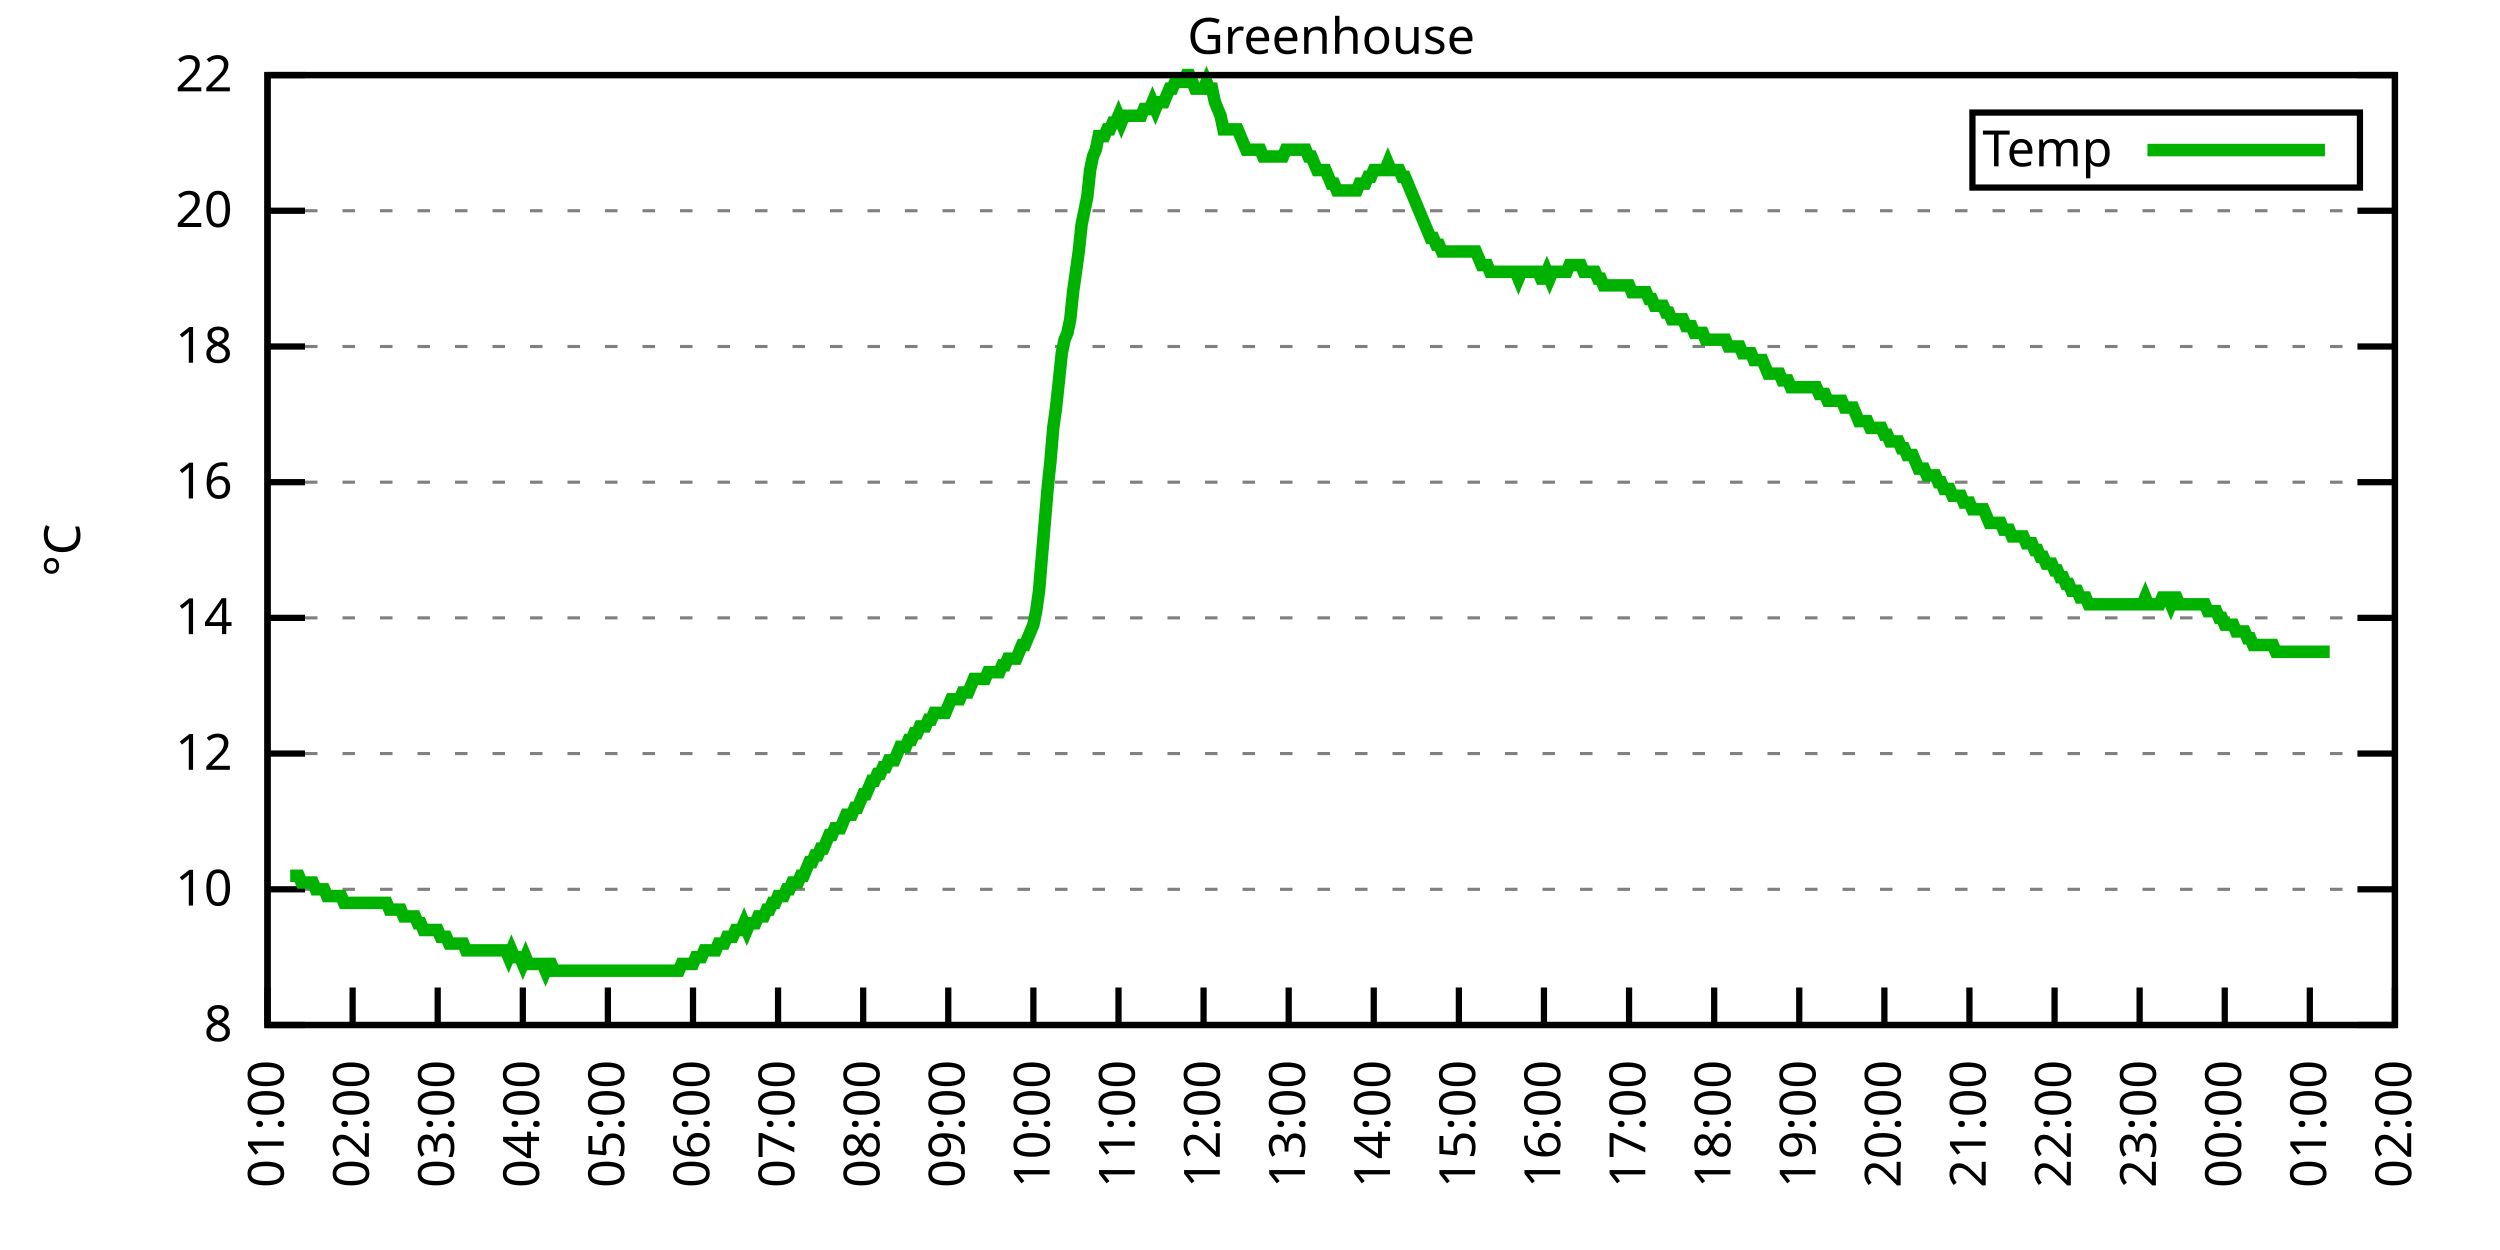
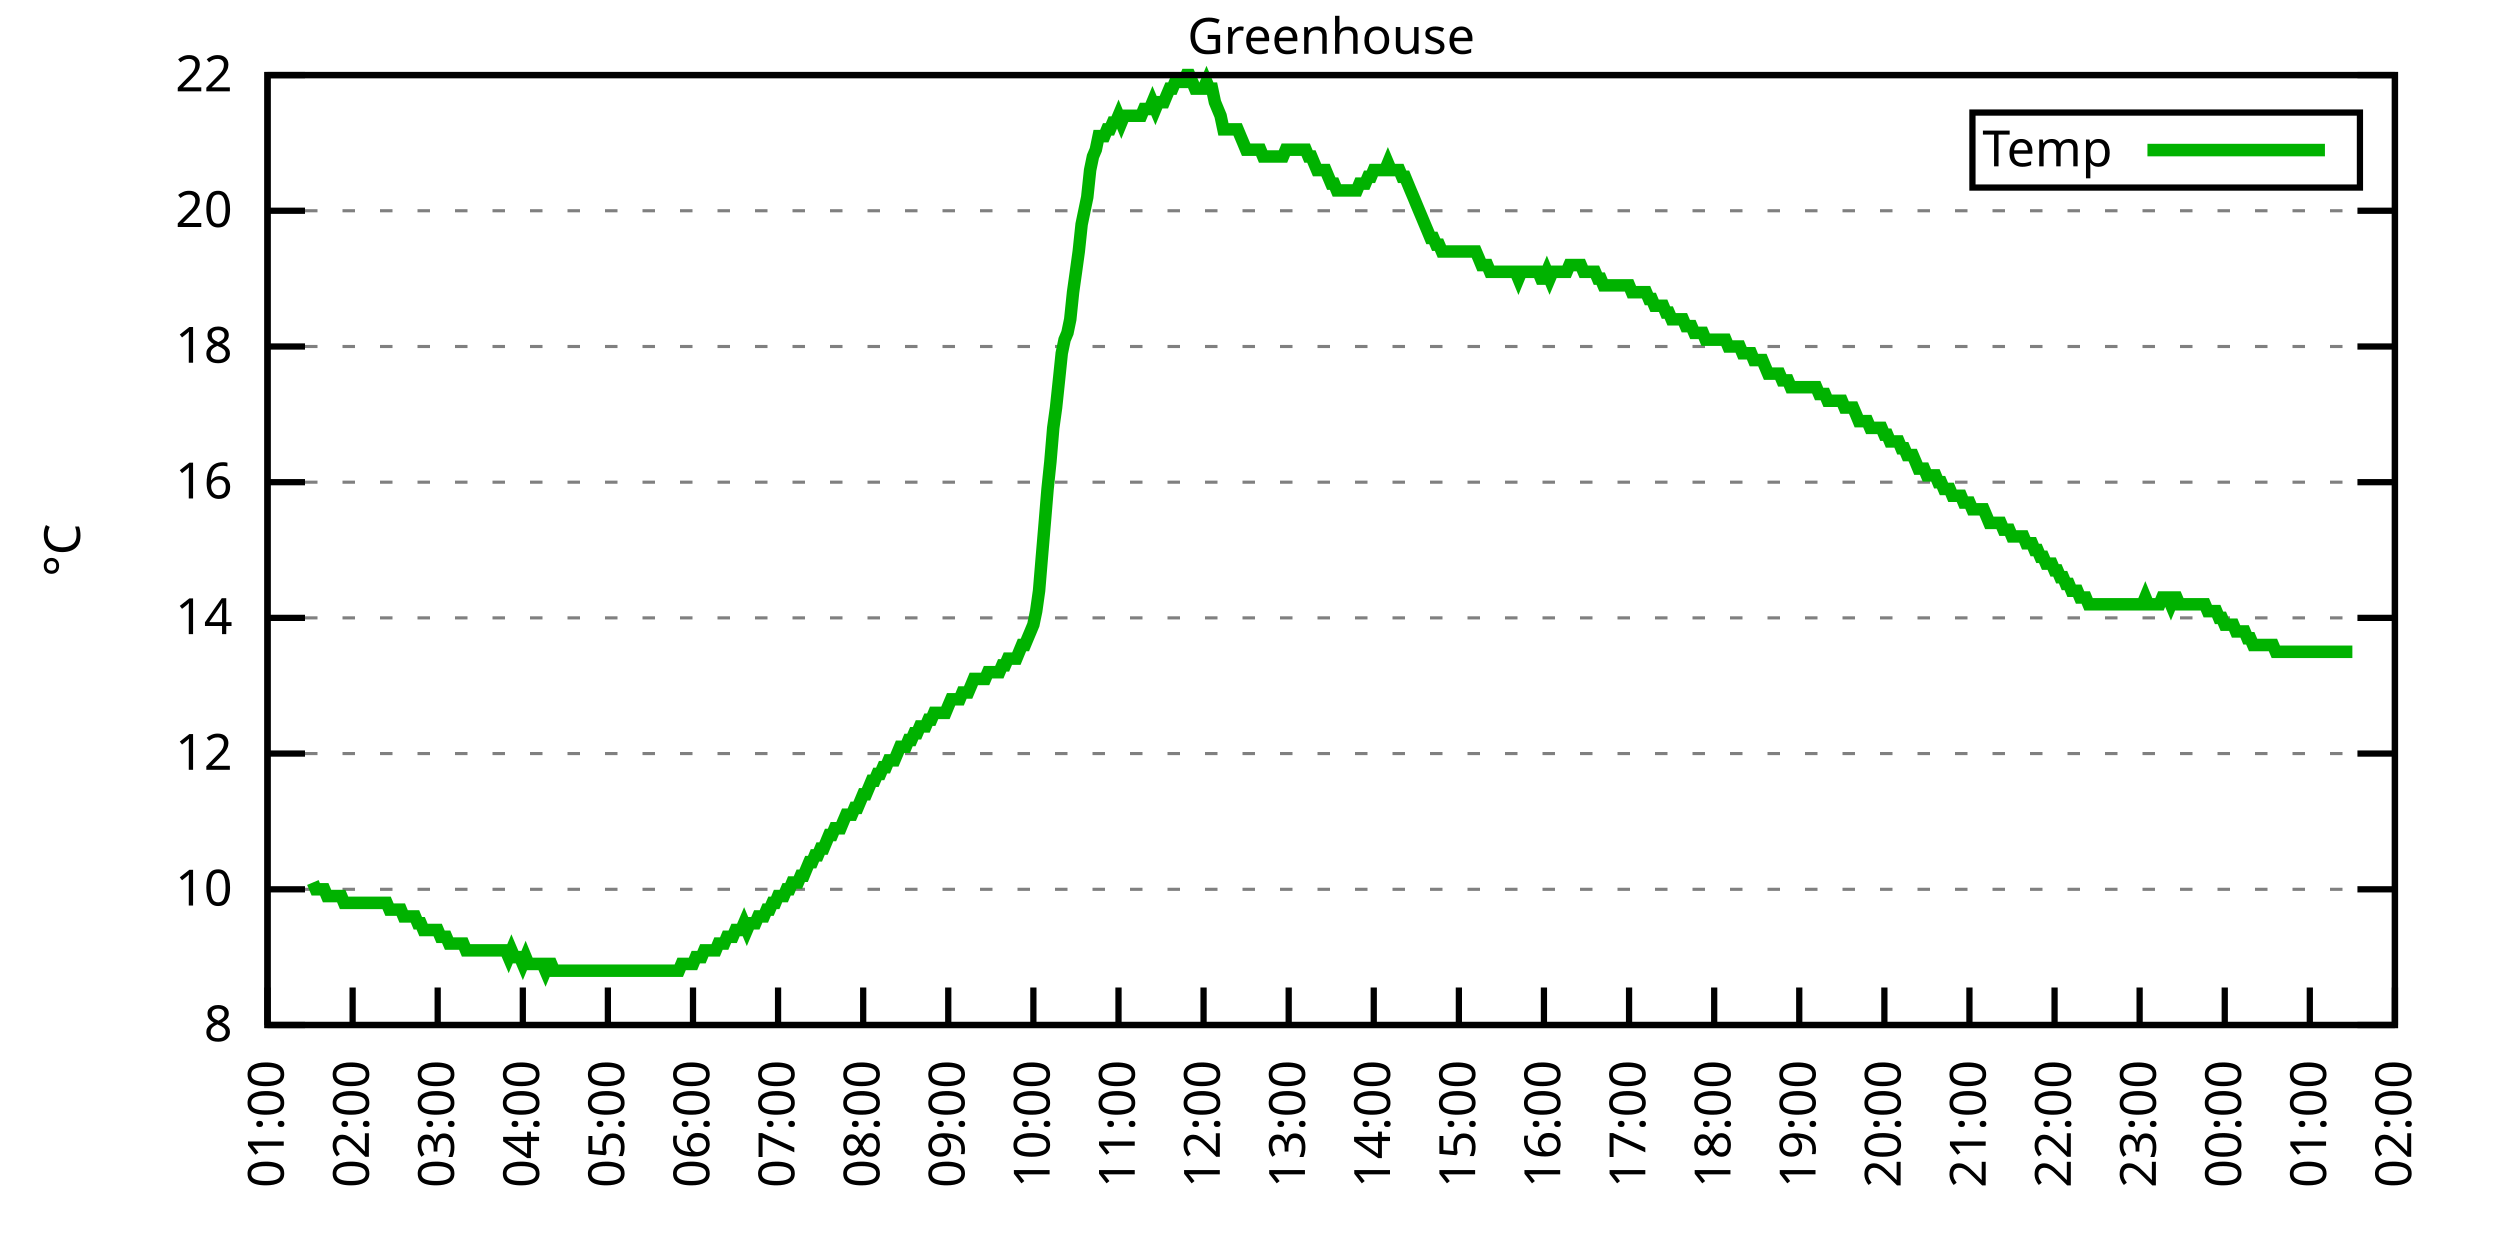
<svg xmlns="http://www.w3.org/2000/svg" xmlns:xlink="http://www.w3.org/1999/xlink" width="400" height="200" viewBox="0 0 400 200">
  <g id="gnuplot_canvas">
    <rect x="0" y="0" width="400" height="200" fill="none" />
    <defs>
      <circle id="gpDot" r="0.5" stroke-width="0.5" stroke="currentColor" />
      <path id="gpPt0" stroke-width="0.333" stroke="currentColor" d="M-1,0 h2 M0,-1 v2" />
      <path id="gpPt1" stroke-width="0.333" stroke="currentColor" d="M-1,-1 L1,1 M1,-1 L-1,1" />
      <path id="gpPt2" stroke-width="0.333" stroke="currentColor" d="M-1,0 L1,0 M0,-1 L0,1 M-1,-1 L1,1 M-1,1 L1,-1" />
      <rect id="gpPt3" stroke-width="0.333" stroke="currentColor" x="-1" y="-1" width="2" height="2" />
      <rect id="gpPt4" stroke-width="0.333" stroke="currentColor" fill="currentColor" x="-1" y="-1" width="2" height="2" />
      <circle id="gpPt5" stroke-width="0.333" stroke="currentColor" cx="0" cy="0" r="1" />
      <use xlink:href="#gpPt5" id="gpPt6" fill="currentColor" stroke="none" />
      <path id="gpPt7" stroke-width="0.333" stroke="currentColor" d="M0,-1.33 L-1.33,0.67 L1.33,0.67 z" />
      <use xlink:href="#gpPt7" id="gpPt8" fill="currentColor" stroke="none" />
      <use xlink:href="#gpPt7" id="gpPt9" stroke="currentColor" transform="rotate(180)" />
      <use xlink:href="#gpPt9" id="gpPt10" fill="currentColor" stroke="none" />
      <use xlink:href="#gpPt3" id="gpPt11" stroke="currentColor" transform="rotate(45)" />
      <use xlink:href="#gpPt11" id="gpPt12" fill="currentColor" stroke="none" />
      <path id="gpPt13" stroke-width="0.333" stroke="currentColor" d="M0,1.330 L1.265,0.411 L0.782,-1.067 L-0.782,-1.076 L-1.265,0.411 z" />
      <use xlink:href="#gpPt13" id="gpPt14" fill="currentColor" stroke="none" />
      <filter id="textbox" filterUnits="objectBoundingBox" x="0" y="0" height="1" width="1">
        <feFlood flood-color="white" flood-opacity="1" result="bgnd" />
        <feComposite in="SourceGraphic" in2="bgnd" operator="atop" />
      </filter>
      <filter id="greybox" filterUnits="objectBoundingBox" x="0" y="0" height="1" width="1">
        <feFlood flood-color="lightgrey" flood-opacity="1" result="grey" />
        <feComposite in="SourceGraphic" in2="grey" operator="atop" />
      </filter>
    </defs>
    <g fill="none" color="white" stroke="currentColor" stroke-width="1.00" stroke-linecap="butt" stroke-linejoin="miter">
</g>
    <g fill="none" color="black" stroke="currentColor" stroke-width="1.00" stroke-linecap="butt" stroke-linejoin="miter">
      <g stroke="none" shape-rendering="crispEdges">
        <polygon fill="rgb(255, 255, 255)" points="42.80,164.00 383.18,164.00 383.18,12.02 42.80,12.02 " />
      </g>
    </g>
    <g fill="none" color="black" stroke="currentColor" stroke-width="1.00" stroke-linecap="butt" stroke-linejoin="miter">
</g>
    <g fill="none" color="black" stroke="black" stroke-width="0.50" stroke-linecap="butt" stroke-linejoin="miter">
</g>
    <g fill="none" color="gray" stroke="currentColor" stroke-width="0.50" stroke-linecap="butt" stroke-linejoin="miter">
      <path stroke="gray" stroke-dasharray="2,4" class="gridline" d="M42.80,164.00 L383.19,164.00  " />
    </g>
    <g fill="none" color="gray" stroke="gray" stroke-width="1.00" stroke-linecap="butt" stroke-linejoin="miter">
</g>
    <g fill="none" color="black" stroke="currentColor" stroke-width="1.00" stroke-linecap="butt" stroke-linejoin="miter">
      <path stroke="black" d="M42.80,164.00 L48.80,164.00 M383.19,164.00 L377.19,164.00  " />
      <g transform="translate(37.20,166.60)" stroke="none" fill="black" font-family="Sans" font-size="8.00" text-anchor="end">
        <text>
          <tspan font-family="Sans"> 8</tspan>
        </text>
      </g>
    </g>
    <g fill="none" color="black" stroke="currentColor" stroke-width="1.00" stroke-linecap="butt" stroke-linejoin="miter">
</g>
    <g fill="none" color="black" stroke="black" stroke-width="0.50" stroke-linecap="butt" stroke-linejoin="miter">
</g>
    <g fill="none" color="gray" stroke="currentColor" stroke-width="0.50" stroke-linecap="butt" stroke-linejoin="miter">
      <path stroke="gray" stroke-dasharray="2,4" class="gridline" d="M42.80,142.29 L383.19,142.29  " />
    </g>
    <g fill="none" color="gray" stroke="gray" stroke-width="1.00" stroke-linecap="butt" stroke-linejoin="miter">
</g>
    <g fill="none" color="black" stroke="currentColor" stroke-width="1.00" stroke-linecap="butt" stroke-linejoin="miter">
      <path stroke="black" d="M42.80,142.29 L48.80,142.29 M383.19,142.29 L377.19,142.29  " />
      <g transform="translate(37.20,144.89)" stroke="none" fill="black" font-family="Sans" font-size="8.00" text-anchor="end">
        <text>
          <tspan font-family="Sans"> 10</tspan>
        </text>
      </g>
    </g>
    <g fill="none" color="black" stroke="currentColor" stroke-width="1.00" stroke-linecap="butt" stroke-linejoin="miter">
</g>
    <g fill="none" color="black" stroke="black" stroke-width="0.50" stroke-linecap="butt" stroke-linejoin="miter">
</g>
    <g fill="none" color="gray" stroke="currentColor" stroke-width="0.50" stroke-linecap="butt" stroke-linejoin="miter">
      <path stroke="gray" stroke-dasharray="2,4" class="gridline" d="M42.80,120.57 L383.19,120.57  " />
    </g>
    <g fill="none" color="gray" stroke="gray" stroke-width="1.00" stroke-linecap="butt" stroke-linejoin="miter">
</g>
    <g fill="none" color="black" stroke="currentColor" stroke-width="1.00" stroke-linecap="butt" stroke-linejoin="miter">
      <path stroke="black" d="M42.80,120.57 L48.80,120.57 M383.19,120.57 L377.19,120.57  " />
      <g transform="translate(37.20,123.17)" stroke="none" fill="black" font-family="Sans" font-size="8.00" text-anchor="end">
        <text>
          <tspan font-family="Sans"> 12</tspan>
        </text>
      </g>
    </g>
    <g fill="none" color="black" stroke="currentColor" stroke-width="1.00" stroke-linecap="butt" stroke-linejoin="miter">
</g>
    <g fill="none" color="black" stroke="black" stroke-width="0.50" stroke-linecap="butt" stroke-linejoin="miter">
</g>
    <g fill="none" color="gray" stroke="currentColor" stroke-width="0.50" stroke-linecap="butt" stroke-linejoin="miter">
      <path stroke="gray" stroke-dasharray="2,4" class="gridline" d="M42.80,98.86 L383.19,98.86  " />
    </g>
    <g fill="none" color="gray" stroke="gray" stroke-width="1.00" stroke-linecap="butt" stroke-linejoin="miter">
</g>
    <g fill="none" color="black" stroke="currentColor" stroke-width="1.00" stroke-linecap="butt" stroke-linejoin="miter">
      <path stroke="black" d="M42.80,98.86 L48.80,98.86 M383.19,98.86 L377.19,98.86  " />
      <g transform="translate(37.20,101.46)" stroke="none" fill="black" font-family="Sans" font-size="8.00" text-anchor="end">
        <text>
          <tspan font-family="Sans"> 14</tspan>
        </text>
      </g>
    </g>
    <g fill="none" color="black" stroke="currentColor" stroke-width="1.00" stroke-linecap="butt" stroke-linejoin="miter">
</g>
    <g fill="none" color="black" stroke="black" stroke-width="0.50" stroke-linecap="butt" stroke-linejoin="miter">
</g>
    <g fill="none" color="gray" stroke="currentColor" stroke-width="0.50" stroke-linecap="butt" stroke-linejoin="miter">
      <path stroke="gray" stroke-dasharray="2,4" class="gridline" d="M42.80,77.15 L383.19,77.15  " />
    </g>
    <g fill="none" color="gray" stroke="gray" stroke-width="1.00" stroke-linecap="butt" stroke-linejoin="miter">
</g>
    <g fill="none" color="black" stroke="currentColor" stroke-width="1.00" stroke-linecap="butt" stroke-linejoin="miter">
      <path stroke="black" d="M42.80,77.15 L48.80,77.15 M383.19,77.15 L377.19,77.15  " />
      <g transform="translate(37.20,79.75)" stroke="none" fill="black" font-family="Sans" font-size="8.00" text-anchor="end">
        <text>
          <tspan font-family="Sans"> 16</tspan>
        </text>
      </g>
    </g>
    <g fill="none" color="black" stroke="currentColor" stroke-width="1.00" stroke-linecap="butt" stroke-linejoin="miter">
</g>
    <g fill="none" color="black" stroke="black" stroke-width="0.50" stroke-linecap="butt" stroke-linejoin="miter">
</g>
    <g fill="none" color="gray" stroke="currentColor" stroke-width="0.50" stroke-linecap="butt" stroke-linejoin="miter">
      <path stroke="gray" stroke-dasharray="2,4" class="gridline" d="M42.80,55.44 L383.19,55.44  " />
    </g>
    <g fill="none" color="gray" stroke="gray" stroke-width="1.00" stroke-linecap="butt" stroke-linejoin="miter">
</g>
    <g fill="none" color="black" stroke="currentColor" stroke-width="1.00" stroke-linecap="butt" stroke-linejoin="miter">
      <path stroke="black" d="M42.80,55.44 L48.80,55.44 M383.19,55.44 L377.19,55.44  " />
      <g transform="translate(37.20,58.04)" stroke="none" fill="black" font-family="Sans" font-size="8.00" text-anchor="end">
        <text>
          <tspan font-family="Sans"> 18</tspan>
        </text>
      </g>
    </g>
    <g fill="none" color="black" stroke="currentColor" stroke-width="1.00" stroke-linecap="butt" stroke-linejoin="miter">
</g>
    <g fill="none" color="black" stroke="black" stroke-width="0.50" stroke-linecap="butt" stroke-linejoin="miter">
</g>
    <g fill="none" color="gray" stroke="currentColor" stroke-width="0.50" stroke-linecap="butt" stroke-linejoin="miter">
      <path stroke="gray" stroke-dasharray="2,4" class="gridline" d="M42.80,33.72 L383.19,33.72  " />
    </g>
    <g fill="none" color="gray" stroke="gray" stroke-width="1.00" stroke-linecap="butt" stroke-linejoin="miter">
</g>
    <g fill="none" color="black" stroke="currentColor" stroke-width="1.00" stroke-linecap="butt" stroke-linejoin="miter">
      <path stroke="black" d="M42.80,33.72 L48.80,33.72 M383.19,33.72 L377.19,33.72  " />
      <g transform="translate(37.20,36.32)" stroke="none" fill="black" font-family="Sans" font-size="8.00" text-anchor="end">
        <text>
          <tspan font-family="Sans"> 20</tspan>
        </text>
      </g>
    </g>
    <g fill="none" color="black" stroke="currentColor" stroke-width="1.00" stroke-linecap="butt" stroke-linejoin="miter">
</g>
    <g fill="none" color="black" stroke="black" stroke-width="0.50" stroke-linecap="butt" stroke-linejoin="miter">
</g>
    <g fill="none" color="gray" stroke="currentColor" stroke-width="0.50" stroke-linecap="butt" stroke-linejoin="miter">
      <path stroke="gray" stroke-dasharray="2,4" class="gridline" d="M42.80,12.01 L383.19,12.01  " />
    </g>
    <g fill="none" color="gray" stroke="gray" stroke-width="1.00" stroke-linecap="butt" stroke-linejoin="miter">
</g>
    <g fill="none" color="black" stroke="currentColor" stroke-width="1.00" stroke-linecap="butt" stroke-linejoin="miter">
      <path stroke="black" d="M42.80,12.01 L48.80,12.01 M383.19,12.01 L377.19,12.01  " />
      <g transform="translate(37.20,14.61)" stroke="none" fill="black" font-family="Sans" font-size="8.00" text-anchor="end">
        <text>
          <tspan font-family="Sans"> 22</tspan>
        </text>
      </g>
    </g>
    <g fill="none" color="black" stroke="currentColor" stroke-width="1.00" stroke-linecap="butt" stroke-linejoin="miter">
      <path stroke="black" d="M42.80,164.00 L42.80,158.00  " />
      <g transform="translate(45.40,169.60) rotate(270.00)" stroke="none" fill="black" font-family="Sans" font-size="8.00" text-anchor="end">
        <text>
          <tspan font-family="Sans">01:00</tspan>
        </text>
      </g>
    </g>
    <g fill="none" color="black" stroke="currentColor" stroke-width="1.00" stroke-linecap="butt" stroke-linejoin="miter">
      <path stroke="black" d="M56.42,164.00 L56.42,158.00  " />
      <g transform="translate(59.02,169.60) rotate(270.00)" stroke="none" fill="black" font-family="Sans" font-size="8.00" text-anchor="end">
        <text>
          <tspan font-family="Sans">02:00</tspan>
        </text>
      </g>
    </g>
    <g fill="none" color="black" stroke="currentColor" stroke-width="1.00" stroke-linecap="butt" stroke-linejoin="miter">
      <path stroke="black" d="M70.03,164.00 L70.03,158.00  " />
      <g transform="translate(72.63,169.60) rotate(270.00)" stroke="none" fill="black" font-family="Sans" font-size="8.00" text-anchor="end">
        <text>
          <tspan font-family="Sans">03:00</tspan>
        </text>
      </g>
    </g>
    <g fill="none" color="black" stroke="currentColor" stroke-width="1.00" stroke-linecap="butt" stroke-linejoin="miter">
      <path stroke="black" d="M83.65,164.00 L83.65,158.00  " />
      <g transform="translate(86.25,169.60) rotate(270.00)" stroke="none" fill="black" font-family="Sans" font-size="8.00" text-anchor="end">
        <text>
          <tspan font-family="Sans">04:00</tspan>
        </text>
      </g>
    </g>
    <g fill="none" color="black" stroke="currentColor" stroke-width="1.00" stroke-linecap="butt" stroke-linejoin="miter">
      <path stroke="black" d="M97.26,164.00 L97.26,158.00  " />
      <g transform="translate(99.86,169.60) rotate(270.00)" stroke="none" fill="black" font-family="Sans" font-size="8.00" text-anchor="end">
        <text>
          <tspan font-family="Sans">05:00</tspan>
        </text>
      </g>
    </g>
    <g fill="none" color="black" stroke="currentColor" stroke-width="1.00" stroke-linecap="butt" stroke-linejoin="miter">
      <path stroke="black" d="M110.88,164.00 L110.88,158.00  " />
      <g transform="translate(113.48,169.60) rotate(270.00)" stroke="none" fill="black" font-family="Sans" font-size="8.00" text-anchor="end">
        <text>
          <tspan font-family="Sans">06:00</tspan>
        </text>
      </g>
    </g>
    <g fill="none" color="black" stroke="currentColor" stroke-width="1.00" stroke-linecap="butt" stroke-linejoin="miter">
      <path stroke="black" d="M124.49,164.00 L124.49,158.00  " />
      <g transform="translate(127.09,169.60) rotate(270.00)" stroke="none" fill="black" font-family="Sans" font-size="8.00" text-anchor="end">
        <text>
          <tspan font-family="Sans">07:00</tspan>
        </text>
      </g>
    </g>
    <g fill="none" color="black" stroke="currentColor" stroke-width="1.00" stroke-linecap="butt" stroke-linejoin="miter">
      <path stroke="black" d="M138.11,164.00 L138.11,158.00  " />
      <g transform="translate(140.71,169.60) rotate(270.00)" stroke="none" fill="black" font-family="Sans" font-size="8.00" text-anchor="end">
        <text>
          <tspan font-family="Sans">08:00</tspan>
        </text>
      </g>
    </g>
    <g fill="none" color="black" stroke="currentColor" stroke-width="1.00" stroke-linecap="butt" stroke-linejoin="miter">
      <path stroke="black" d="M151.72,164.00 L151.72,158.00  " />
      <g transform="translate(154.32,169.60) rotate(270.00)" stroke="none" fill="black" font-family="Sans" font-size="8.00" text-anchor="end">
        <text>
          <tspan font-family="Sans">09:00</tspan>
        </text>
      </g>
    </g>
    <g fill="none" color="black" stroke="currentColor" stroke-width="1.00" stroke-linecap="butt" stroke-linejoin="miter">
      <path stroke="black" d="M165.34,164.00 L165.34,158.00  " />
      <g transform="translate(167.94,169.60) rotate(270.00)" stroke="none" fill="black" font-family="Sans" font-size="8.00" text-anchor="end">
        <text>
          <tspan font-family="Sans">10:00</tspan>
        </text>
      </g>
    </g>
    <g fill="none" color="black" stroke="currentColor" stroke-width="1.00" stroke-linecap="butt" stroke-linejoin="miter">
      <path stroke="black" d="M178.96,164.00 L178.96,158.00  " />
      <g transform="translate(181.56,169.60) rotate(270.00)" stroke="none" fill="black" font-family="Sans" font-size="8.00" text-anchor="end">
        <text>
          <tspan font-family="Sans">11:00</tspan>
        </text>
      </g>
    </g>
    <g fill="none" color="black" stroke="currentColor" stroke-width="1.00" stroke-linecap="butt" stroke-linejoin="miter">
      <path stroke="black" d="M192.57,164.00 L192.57,158.00  " />
      <g transform="translate(195.17,169.60) rotate(270.00)" stroke="none" fill="black" font-family="Sans" font-size="8.00" text-anchor="end">
        <text>
          <tspan font-family="Sans">12:00</tspan>
        </text>
      </g>
    </g>
    <g fill="none" color="black" stroke="currentColor" stroke-width="1.00" stroke-linecap="butt" stroke-linejoin="miter">
      <path stroke="black" d="M206.19,164.00 L206.19,158.00  " />
      <g transform="translate(208.79,169.60) rotate(270.00)" stroke="none" fill="black" font-family="Sans" font-size="8.00" text-anchor="end">
        <text>
          <tspan font-family="Sans">13:00</tspan>
        </text>
      </g>
    </g>
    <g fill="none" color="black" stroke="currentColor" stroke-width="1.00" stroke-linecap="butt" stroke-linejoin="miter">
      <path stroke="black" d="M219.80,164.00 L219.80,158.00  " />
      <g transform="translate(222.40,169.60) rotate(270.00)" stroke="none" fill="black" font-family="Sans" font-size="8.00" text-anchor="end">
        <text>
          <tspan font-family="Sans">14:00</tspan>
        </text>
      </g>
    </g>
    <g fill="none" color="black" stroke="currentColor" stroke-width="1.00" stroke-linecap="butt" stroke-linejoin="miter">
      <path stroke="black" d="M233.42,164.00 L233.42,158.00  " />
      <g transform="translate(236.02,169.60) rotate(270.00)" stroke="none" fill="black" font-family="Sans" font-size="8.00" text-anchor="end">
        <text>
          <tspan font-family="Sans">15:00</tspan>
        </text>
      </g>
    </g>
    <g fill="none" color="black" stroke="currentColor" stroke-width="1.00" stroke-linecap="butt" stroke-linejoin="miter">
      <path stroke="black" d="M247.03,164.00 L247.03,158.00  " />
      <g transform="translate(249.63,169.60) rotate(270.00)" stroke="none" fill="black" font-family="Sans" font-size="8.00" text-anchor="end">
        <text>
          <tspan font-family="Sans">16:00</tspan>
        </text>
      </g>
    </g>
    <g fill="none" color="black" stroke="currentColor" stroke-width="1.00" stroke-linecap="butt" stroke-linejoin="miter">
      <path stroke="black" d="M260.65,164.00 L260.65,158.00  " />
      <g transform="translate(263.25,169.60) rotate(270.00)" stroke="none" fill="black" font-family="Sans" font-size="8.00" text-anchor="end">
        <text>
          <tspan font-family="Sans">17:00</tspan>
        </text>
      </g>
    </g>
    <g fill="none" color="black" stroke="currentColor" stroke-width="1.00" stroke-linecap="butt" stroke-linejoin="miter">
      <path stroke="black" d="M274.27,164.00 L274.27,158.00  " />
      <g transform="translate(276.87,169.60) rotate(270.00)" stroke="none" fill="black" font-family="Sans" font-size="8.00" text-anchor="end">
        <text>
          <tspan font-family="Sans">18:00</tspan>
        </text>
      </g>
    </g>
    <g fill="none" color="black" stroke="currentColor" stroke-width="1.00" stroke-linecap="butt" stroke-linejoin="miter">
      <path stroke="black" d="M287.88,164.00 L287.88,158.00  " />
      <g transform="translate(290.48,169.60) rotate(270.00)" stroke="none" fill="black" font-family="Sans" font-size="8.00" text-anchor="end">
        <text>
          <tspan font-family="Sans">19:00</tspan>
        </text>
      </g>
    </g>
    <g fill="none" color="black" stroke="currentColor" stroke-width="1.00" stroke-linecap="butt" stroke-linejoin="miter">
      <path stroke="black" d="M301.50,164.00 L301.50,158.00  " />
      <g transform="translate(304.10,169.60) rotate(270.00)" stroke="none" fill="black" font-family="Sans" font-size="8.00" text-anchor="end">
        <text>
          <tspan font-family="Sans">20:00</tspan>
        </text>
      </g>
    </g>
    <g fill="none" color="black" stroke="currentColor" stroke-width="1.00" stroke-linecap="butt" stroke-linejoin="miter">
      <path stroke="black" d="M315.11,164.00 L315.11,158.00  " />
      <g transform="translate(317.71,169.60) rotate(270.00)" stroke="none" fill="black" font-family="Sans" font-size="8.00" text-anchor="end">
        <text>
          <tspan font-family="Sans">21:00</tspan>
        </text>
      </g>
    </g>
    <g fill="none" color="black" stroke="currentColor" stroke-width="1.00" stroke-linecap="butt" stroke-linejoin="miter">
      <path stroke="black" d="M328.73,164.00 L328.73,158.00  " />
      <g transform="translate(331.33,169.60) rotate(270.00)" stroke="none" fill="black" font-family="Sans" font-size="8.00" text-anchor="end">
        <text>
          <tspan font-family="Sans">22:00</tspan>
        </text>
      </g>
    </g>
    <g fill="none" color="black" stroke="currentColor" stroke-width="1.00" stroke-linecap="butt" stroke-linejoin="miter">
      <path stroke="black" d="M342.34,164.00 L342.34,158.00  " />
      <g transform="translate(344.94,169.60) rotate(270.00)" stroke="none" fill="black" font-family="Sans" font-size="8.00" text-anchor="end">
        <text>
          <tspan font-family="Sans">23:00</tspan>
        </text>
      </g>
    </g>
    <g fill="none" color="black" stroke="currentColor" stroke-width="1.00" stroke-linecap="butt" stroke-linejoin="miter">
      <path stroke="black" d="M355.96,164.00 L355.96,158.00  " />
      <g transform="translate(358.56,169.60) rotate(270.00)" stroke="none" fill="black" font-family="Sans" font-size="8.00" text-anchor="end">
        <text>
          <tspan font-family="Sans">00:00</tspan>
        </text>
      </g>
    </g>
    <g fill="none" color="black" stroke="currentColor" stroke-width="1.00" stroke-linecap="butt" stroke-linejoin="miter">
      <path stroke="black" d="M369.57,164.00 L369.57,158.00  " />
      <g transform="translate(372.17,169.60) rotate(270.00)" stroke="none" fill="black" font-family="Sans" font-size="8.00" text-anchor="end">
        <text>
          <tspan font-family="Sans">01:00</tspan>
        </text>
      </g>
    </g>
    <g fill="none" color="black" stroke="currentColor" stroke-width="1.00" stroke-linecap="butt" stroke-linejoin="miter">
      <path stroke="black" d="M383.19,164.00 L383.19,158.00  " />
      <g transform="translate(385.79,169.60) rotate(270.00)" stroke="none" fill="black" font-family="Sans" font-size="8.00" text-anchor="end">
        <text>
          <tspan font-family="Sans">02:00</tspan>
        </text>
      </g>
    </g>
    <g fill="none" color="black" stroke="currentColor" stroke-width="1.00" stroke-linecap="butt" stroke-linejoin="miter">
</g>
    <g fill="none" color="black" stroke="currentColor" stroke-width="1.00" stroke-linecap="butt" stroke-linejoin="miter">
      <path stroke="black" d="M42.80,12.01 L42.80,164.00 L383.19,164.00 L383.19,12.01 L42.80,12.01 Z  " />
    </g>
    <g fill="none" color="black" stroke="currentColor" stroke-width="1.00" stroke-linecap="butt" stroke-linejoin="miter">
</g>
    <g fill="none" color="black" stroke="currentColor" stroke-width="1.00" stroke-linecap="butt" stroke-linejoin="miter">
      <path stroke="black" d="M315.59,30.01 L315.59,18.01 L377.59,18.01 L377.59,30.01 L315.59,30.01 Z  " />
    </g>
    <g id="Greenhouse_plot_1">
      <g fill="none" color="white" stroke="black" stroke-width="2.00" stroke-linecap="butt" stroke-linejoin="miter">
</g>
      <g fill="none" color="black" stroke="currentColor" stroke-width="2.00" stroke-linecap="butt" stroke-linejoin="miter">
        <g transform="translate(337.99,26.61)" stroke="none" fill="black" font-family="Sans" font-size="8.00" text-anchor="end">
          <text>
            <tspan font-family="Sans">Temp</tspan>
          </text>
        </g>
      </g>
      <g fill="none" color="black" stroke="currentColor" stroke-width="2.00" stroke-linecap="butt" stroke-linejoin="miter">
-         <path stroke="rgb(  0, 178,   0)" d="M343.59,24.01 L371.99,24.01 M46.43,140.12 L46.88,140.12 L47.34,140.12 L47.79,140.12 L48.25,141.20 L48.70,141.20   L49.15,141.20 L49.61,141.20 L50.06,141.20 L50.52,142.29 L50.97,142.29 L51.42,142.29 L51.88,142.29 L52.33,143.37   L52.78,143.37 L53.24,143.37 L53.69,143.37 L54.15,143.37 L54.60,143.37 L55.05,144.46 L55.51,144.46 L55.96,144.46   L56.42,144.46 L56.87,144.46 L57.32,144.46 L57.78,144.46 L58.23,144.46 L58.68,144.46 L59.14,144.46 L59.59,144.46   L60.05,144.46 L60.50,144.46 L60.95,144.46 L61.41,144.46 L61.86,144.46 L62.32,145.54 L62.77,145.54 L63.22,145.54   L63.68,145.54 L64.13,145.54 L64.58,146.63 L65.04,146.63 L65.49,146.63 L65.95,146.63 L66.40,146.63 L66.85,147.72   L67.31,147.72 L67.76,148.80 L68.22,148.80 L68.67,148.80 L69.12,148.80 L69.58,148.80 L70.03,148.80 L70.49,149.89   L70.94,149.89 L71.39,149.89 L71.85,150.97 L72.30,150.97 L72.75,150.97 L73.21,150.97 L73.66,150.97 L74.12,150.97   L74.57,152.06 L75.02,152.06 L75.48,152.06 L75.93,152.06 L76.39,152.06 L76.84,152.06 L77.29,152.06 L77.75,152.06   L78.20,152.06 L78.65,152.06 L79.11,152.06 L79.56,152.06 L80.02,152.06 L80.47,152.06 L80.92,152.06 L81.38,153.14   L81.83,152.06 L82.29,153.14 L82.74,153.14 L83.19,153.14 L83.65,154.23 L84.10,153.14 L84.55,154.23 L85.01,154.23   L85.46,154.23 L85.92,154.23 L86.37,154.23 L86.82,154.23 L87.28,155.31 L87.73,154.23 L88.19,154.23 L88.64,155.31   L89.09,155.31 L89.55,155.31 L90.00,155.31 L90.45,155.31 L90.91,155.31 L91.36,155.31 L91.82,155.31 L92.27,155.31   L92.72,155.31 L93.18,155.31 L93.63,155.31 L94.09,155.31 L94.54,155.31 L94.99,155.31 L95.45,155.31 L95.90,155.31   L96.35,155.31 L96.81,155.31 L97.26,155.31 L97.72,155.31 L98.17,155.31 L98.62,155.31 L99.08,155.31 L99.53,155.31   L99.99,155.31 L100.44,155.31 L100.89,155.31 L101.35,155.31 L101.80,155.31 L102.25,155.31 L102.71,155.31 L103.16,155.31   L103.62,155.31 L104.07,155.31 L104.52,155.31 L104.98,155.31 L105.43,155.31 L105.89,155.31 L106.34,155.31 L106.79,155.31   L107.25,155.31 L107.70,155.31 L108.15,155.31 L108.61,155.31 L109.06,154.23 L109.52,154.23 L109.97,154.23 L110.42,154.23   L110.88,154.23 L111.33,153.14 L111.79,153.14 L112.24,153.14 L112.69,152.06 L113.15,152.06 L113.60,152.06 L114.05,152.06   L114.51,152.06 L114.96,150.97 L115.42,150.97 L115.87,150.97 L116.32,149.89 L116.78,149.89 L117.23,149.89 L117.69,148.80   L118.14,148.80 L118.59,148.80 L119.05,147.72 L119.50,148.80 L119.96,147.72 L120.41,147.72 L120.86,147.72 L121.32,146.63   L121.77,146.63 L122.22,146.63 L122.68,145.54 L123.13,145.54 L123.59,144.46 L124.04,144.46 L124.49,143.37 L124.95,143.37   L125.40,143.37 L125.86,142.29 L126.31,142.29 L126.76,141.20 L127.22,141.20 L127.67,141.20 L128.12,140.12 L128.58,140.12   L129.03,139.03 L129.49,137.94 L129.94,137.94 L130.39,136.86 L130.85,136.86 L131.30,135.77 L131.76,135.77 L132.21,134.69   L132.66,133.60 L133.12,133.60 L133.57,132.52 L134.02,132.52 L134.48,132.52 L134.93,131.43 L135.39,130.35 L135.84,130.35   L136.29,130.35 L136.75,129.26 L137.20,129.26 L137.66,128.17 L138.11,127.09 L138.56,127.09 L139.02,126.00 L139.47,124.92   L139.92,124.92 L140.38,123.83 L140.83,123.83 L141.29,122.75 L141.74,122.75 L142.19,121.66 L142.65,121.66 L143.10,121.66   L143.56,120.57 L144.01,119.49 L144.46,119.49 L144.92,119.49 L145.37,118.40 L145.82,118.40 L146.28,117.32 L146.73,117.32   L147.19,116.23 L147.64,116.23 L148.09,116.23 L148.55,115.15 L149.00,115.15 L149.46,114.06 L149.91,114.06 L150.36,114.06   L150.82,114.06 L151.27,114.06 L151.72,112.97 L152.18,111.89 L152.63,111.89 L153.09,111.89 L153.54,111.89 L153.99,110.80   L154.45,110.80 L154.90,110.80 L155.36,109.72 L155.81,108.63 L156.26,108.63 L156.72,108.63 L157.17,108.63 L157.62,108.63   L158.08,107.55 L158.53,107.55 L158.99,107.55 L159.44,107.55 L159.89,107.55 L160.35,106.46 L160.80,106.46 L161.26,105.38   L161.71,105.38 L162.16,105.38 L162.62,105.38 L163.07,104.29 L163.52,103.20 L163.98,103.20 L164.43,102.12 L164.89,101.03   L165.34,99.95 L165.79,97.78 L166.25,94.52 L166.70,89.09 L167.16,83.66 L167.61,78.23 L168.06,73.89 L168.52,68.46   L168.97,65.21 L169.43,60.86 L169.88,56.52 L170.33,54.35 L170.79,53.26 L171.24,51.09 L171.69,46.75 L172.15,43.49   L172.60,40.24 L173.06,35.89 L173.51,33.72 L173.96,31.55 L174.42,27.21 L174.87,25.04 L175.33,23.95 L175.78,21.78   L176.23,21.78 L176.69,21.78 L177.14,20.70 L177.59,20.70 L178.05,19.61 L178.50,19.61 L178.96,18.52 L179.41,19.61   L179.86,18.52 L180.32,18.52 L180.77,18.52 L181.23,18.52 L181.68,18.52 L182.13,18.52 L182.59,18.52 L183.04,17.44   L183.49,17.44 L183.95,17.44 L184.40,16.35 L184.86,17.44 L185.31,16.35 L185.76,16.35 L186.22,16.35 L186.67,15.27   L187.13,14.18 L187.58,14.18 L188.03,13.10 L188.49,13.10 L188.94,13.10 L189.39,13.10 L189.85,12.01 L190.30,12.01   L190.76,13.10 L191.21,14.18 L191.66,14.18 L192.12,14.18 L192.57,14.18 L193.03,13.10 L193.48,14.18 L193.93,14.18   L194.39,16.35 L194.84,17.44 L195.29,18.52 L195.75,20.70 L196.20,20.70 L196.66,20.70 L197.11,20.70 L197.56,20.70   L198.02,20.70 L198.47,21.78 L198.93,22.87 L199.38,23.95 L199.83,23.95 L200.29,23.95 L200.74,23.95 L201.19,23.95   L201.65,23.95 L202.10,25.04 L202.56,25.04 L203.01,25.04 L203.46,25.04 L203.92,25.04 L204.37,25.04 L204.83,25.04   L205.28,25.04 L205.73,23.95 L206.19,23.95 L206.64,23.95 L207.09,23.95 L207.55,23.95 L208.00,23.95 L208.46,23.95   L208.91,23.95 L209.36,25.04 L209.82,25.04 L210.27,26.12 L210.73,27.21 L211.18,27.21 L211.63,27.21 L212.09,27.21   L212.54,28.29 L213.00,29.38 L213.45,29.38 L213.90,30.47 L214.36,30.47 L214.81,30.47 L215.26,30.47 L215.72,30.47   L216.17,30.47 L216.63,30.47 L217.08,30.47 L217.53,29.38 L217.99,29.38 L218.44,29.38 L218.90,28.29 L219.35,28.29   L219.80,27.21 L220.26,27.21 L220.71,27.21 L221.16,27.21 L221.62,27.21 L222.07,26.12 L222.53,27.21 L222.98,27.21   L223.43,27.21 L223.89,27.21 L224.34,28.29 L224.80,28.29 L225.25,29.38 L225.70,30.47 L226.16,31.55 L226.61,32.64   L227.06,33.72 L227.52,34.81 L227.97,35.89 L228.43,36.98 L228.88,38.07 L229.33,38.07 L229.79,39.15 L230.24,39.15   L230.70,40.24 L231.15,40.24 L231.60,40.24 L232.06,40.24 L232.51,40.24 L232.96,40.24 L233.42,40.24 L233.87,40.24   L234.33,40.24 L234.78,40.24 L235.23,40.24 L235.69,40.24 L236.14,40.24 L236.60,41.32 L237.05,42.41 L237.50,42.41   L237.96,42.41 L238.41,43.49 L238.86,43.49 L239.32,43.49 L239.77,43.49 L240.23,43.49 L240.68,43.49 L241.13,43.49   L241.59,43.49 L242.04,43.49 L242.50,43.49 L242.95,44.58 L243.40,43.49 L243.86,43.49 L244.31,43.49 L244.76,43.49   L245.22,43.49 L245.67,43.49 L246.13,43.49 L246.58,44.58 L247.03,44.58 L247.49,43.49 L247.94,44.58 L248.40,43.49   L248.85,43.49 L249.30,43.49 L249.76,43.49 L250.21,43.49 L250.66,43.49 L251.12,42.41 L251.57,42.41 L252.03,42.41   L252.48,42.41 L252.93,42.41 L253.39,43.49 L253.84,43.49 L254.30,43.49 L254.75,43.49 L255.20,43.49 L255.66,44.58   L256.11,44.58 L256.56,45.66 L257.02,45.66 L257.47,45.66 L257.93,45.66 L258.38,45.66 L258.83,45.66 L259.29,45.66   L259.74,45.66 L260.20,45.66 L260.65,45.66 L261.10,46.75 L261.56,46.75 L262.01,46.75 L262.47,46.75 L262.92,46.75   L263.37,46.75 L263.83,47.84 L264.28,47.84 L264.73,48.92 L265.19,48.92 L265.64,48.92 L266.10,48.92 L266.55,50.01   L267.00,50.01 L267.46,51.09 L267.91,51.09 L268.37,51.09 L268.82,51.09 L269.27,51.09 L269.73,52.18 L270.18,52.18   L270.63,52.18 L271.09,53.26 L271.54,53.26 L272.00,53.26 L272.45,53.26 L272.90,54.35 L273.36,54.35 L273.81,54.35   L274.27,54.35 L274.72,54.35 L275.17,54.35 L275.63,54.35 L276.08,54.35 L276.53,55.44 L276.99,55.44 L277.44,55.44   L277.90,55.44 L278.35,55.44 L278.80,56.52 L279.26,56.52 L279.71,56.52 L280.17,56.52 L280.62,57.61 L281.07,57.61   L281.53,57.61 L281.98,57.61 L282.43,58.69 L282.89,59.78 L283.34,59.78 L283.80,59.78 L284.25,59.78 L284.70,59.78   L285.16,60.86 L285.61,60.86 L286.07,60.86 L286.52,61.95 L286.97,61.95 L287.43,61.95 L287.88,61.95 L288.33,61.95   L288.79,61.95 L289.24,61.95 L289.70,61.95 L290.15,61.95 L290.60,61.95 L291.06,63.04 L291.51,63.04 L291.97,63.04   L292.42,64.12 L292.87,64.12 L293.33,64.12 L293.78,64.12 L294.23,64.12 L294.69,64.12 L295.14,65.21 L295.60,65.21   L296.05,65.21 L296.50,65.21 L296.96,66.29 L297.41,67.38 L297.87,67.38 L298.32,67.38 L298.77,67.38 L299.23,68.46   L299.68,68.46 L300.13,68.46 L300.59,68.46 L301.04,68.46 L301.50,69.55 L301.95,69.55 L302.40,70.63 L302.86,70.63   L303.31,70.63 L303.77,70.63 L304.22,71.72 L304.67,71.72 L305.13,72.81 L305.58,72.81 L306.03,72.81 L306.49,73.89   L306.94,74.98 L307.40,74.98 L307.85,74.98 L308.30,76.06 L308.76,76.06 L309.21,76.06 L309.67,76.06 L310.12,77.15   L310.57,77.15 L311.03,78.23 L311.48,78.23 L311.94,78.23 L312.39,79.32 L312.84,79.32 L313.30,79.32 L313.75,79.32   L314.20,80.41 L314.66,80.41 L315.11,80.41 L315.57,81.49 L316.02,81.49 L316.47,81.49 L316.93,81.49 L317.38,81.49   L317.84,82.58 L318.29,83.66 L318.74,83.66 L319.20,83.66 L319.65,83.66 L320.10,83.66 L320.56,84.75 L321.01,84.75   L321.47,84.75 L321.92,85.83 L322.37,85.83 L322.83,85.83 L323.28,85.83 L323.74,85.83 L324.19,86.92 L324.64,86.92   L325.10,86.92 L325.55,88.00 L326.00,88.00 L326.46,89.09 L326.91,89.09 L327.37,90.18 L327.82,90.18 L328.27,90.18   L328.73,91.26 L329.18,91.26 L329.64,92.35 L330.09,92.35 L330.54,93.43 L331.00,93.43 L331.45,94.52 L331.90,94.52   L332.36,94.52 L332.81,95.60 L333.27,95.60 L333.72,95.60 L334.17,96.69 L334.63,96.69 L335.08,96.69 L335.54,96.69   L335.99,96.69 L336.44,96.69 L336.90,96.69 L337.35,96.69 L337.80,96.69 L338.26,96.69 L338.71,96.69 L339.17,96.69   L339.62,96.69 L340.07,96.69 L340.53,96.69 L340.98,96.69 L341.44,96.69 L341.89,96.69 L342.34,96.69 L342.80,96.69   L343.25,95.60 L343.70,96.69 L344.16,96.69 L344.61,96.69 L345.07,96.69 L345.52,96.69 L345.97,95.60 L346.43,95.60   L346.88,95.60 L347.34,96.69 L347.79,95.60 L348.24,95.60 L348.70,96.69 L349.15,96.69 L349.60,96.69 L350.06,96.69   L350.51,96.69 L350.97,96.69 L351.42,96.69 L351.87,96.69 L352.33,96.69 L352.78,96.69 L353.24,97.78 L353.69,97.78   L354.14,97.78 L354.60,97.78 L355.05,98.86 L355.50,98.86 L355.96,99.95 L356.41,99.95 L356.87,99.95 L357.32,99.95   L357.77,101.03 L358.23,101.03 L358.68,101.03 L359.14,101.03 L359.59,102.12 L360.04,102.12 L360.50,103.20 L360.95,103.20   L361.41,103.20 L361.86,103.20 L362.31,103.20 L362.77,103.20 L363.22,103.20 L363.67,103.20 L364.13,104.29 L364.58,104.29   L365.04,104.29 L365.49,104.29 L365.94,104.29 L366.40,104.29 L366.85,104.29 L367.31,104.29 L367.76,104.29 L368.21,104.29   L368.67,104.29 L369.12,104.29 L369.57,104.29 L370.03,104.29 L370.48,104.29 L370.94,104.29 L371.39,104.29 L371.84,104.29   L372.30,104.29 L372.75,104.29  " />
+         <path stroke="rgb(  0, 178,   0)" d="M343.59,24.01 L371.99,24.01 M50.06,141.20 L50.52,142.29 L50.97,142.29 L51.42,142.29 L51.88,142.29 L52.33,143.37   L52.78,143.37 L53.24,143.37 L53.69,143.37 L54.15,143.37 L54.60,143.37 L55.05,144.46 L55.51,144.46 L55.96,144.46   L56.42,144.46 L56.87,144.46 L57.32,144.46 L57.78,144.46 L58.23,144.46 L58.68,144.46 L59.14,144.46 L59.59,144.46   L60.05,144.46 L60.50,144.46 L60.95,144.46 L61.41,144.46 L61.86,144.46 L62.32,145.54 L62.77,145.54 L63.22,145.54   L63.68,145.54 L64.13,145.54 L64.58,146.63 L65.04,146.63 L65.49,146.63 L65.95,146.63 L66.40,146.63 L66.85,147.72   L67.31,147.72 L67.76,148.80 L68.22,148.80 L68.67,148.80 L69.12,148.80 L69.58,148.80 L70.03,148.80 L70.49,149.89   L70.94,149.89 L71.39,149.89 L71.85,150.97 L72.30,150.97 L72.75,150.97 L73.21,150.97 L73.66,150.97 L74.12,150.97   L74.57,152.06 L75.02,152.06 L75.48,152.06 L75.93,152.06 L76.39,152.06 L76.84,152.06 L77.29,152.06 L77.75,152.06   L78.20,152.06 L78.65,152.06 L79.11,152.06 L79.56,152.06 L80.02,152.06 L80.47,152.06 L80.92,152.06 L81.38,153.14   L81.83,152.06 L82.29,153.14 L82.74,153.14 L83.19,153.14 L83.65,154.23 L84.10,153.14 L84.55,154.23 L85.01,154.23   L85.46,154.23 L85.92,154.23 L86.37,154.23 L86.82,154.23 L87.28,155.31 L87.73,154.23 L88.19,154.23 L88.64,155.31   L89.09,155.31 L89.55,155.31 L90.00,155.31 L90.45,155.31 L90.91,155.31 L91.36,155.31 L91.82,155.31 L92.27,155.31   L92.72,155.31 L93.18,155.31 L93.63,155.31 L94.09,155.31 L94.54,155.31 L94.99,155.31 L95.45,155.31 L95.90,155.31   L96.35,155.31 L96.81,155.31 L97.26,155.31 L97.72,155.31 L98.17,155.31 L98.62,155.31 L99.08,155.31 L99.53,155.31   L99.99,155.31 L100.44,155.31 L100.89,155.31 L101.35,155.31 L101.80,155.31 L102.25,155.31 L102.71,155.31 L103.16,155.31   L103.62,155.31 L104.07,155.31 L104.52,155.31 L104.98,155.31 L105.43,155.31 L105.89,155.31 L106.34,155.31 L106.79,155.31   L107.25,155.31 L107.70,155.31 L108.15,155.31 L108.61,155.31 L109.06,154.23 L109.52,154.23 L109.97,154.23 L110.42,154.23   L110.88,154.23 L111.33,153.14 L111.79,153.14 L112.24,153.14 L112.69,152.06 L113.15,152.06 L113.60,152.06 L114.05,152.06   L114.51,152.06 L114.96,150.97 L115.42,150.97 L115.87,150.97 L116.32,149.89 L116.78,149.89 L117.23,149.89 L117.69,148.80   L118.14,148.80 L118.59,148.80 L119.05,147.72 L119.50,148.80 L119.96,147.72 L120.41,147.72 L120.86,147.72 L121.32,146.63   L121.77,146.63 L122.22,146.63 L122.68,145.54 L123.13,145.54 L123.59,144.46 L124.04,144.46 L124.49,143.37 L124.95,143.37   L125.40,143.37 L125.86,142.29 L126.31,142.29 L126.76,141.20 L127.22,141.20 L127.67,141.20 L128.12,140.12 L128.58,140.12   L129.03,139.03 L129.49,137.94 L129.94,137.94 L130.39,136.86 L130.85,136.86 L131.30,135.77 L131.76,135.77 L132.21,134.69   L132.66,133.60 L133.12,133.60 L133.57,132.52 L134.02,132.52 L134.48,132.52 L134.93,131.43 L135.39,130.35 L135.84,130.35   L136.29,130.35 L136.75,129.26 L137.20,129.26 L137.66,128.17 L138.11,127.09 L138.56,127.09 L139.02,126.00 L139.47,124.92   L139.92,124.92 L140.38,123.83 L140.83,123.83 L141.29,122.75 L141.74,122.75 L142.19,121.66 L142.65,121.66 L143.10,121.66   L143.56,120.57 L144.01,119.49 L144.46,119.49 L144.92,119.49 L145.37,118.40 L145.82,118.40 L146.28,117.32 L146.73,117.32   L147.19,116.23 L147.64,116.23 L148.09,116.23 L148.55,115.15 L149.00,115.15 L149.46,114.06 L149.91,114.06 L150.36,114.06   L150.82,114.06 L151.27,114.06 L151.72,112.97 L152.18,111.89 L152.63,111.89 L153.09,111.89 L153.54,111.89 L153.99,110.80   L154.45,110.80 L154.90,110.80 L155.36,109.72 L155.81,108.63 L156.26,108.63 L156.72,108.63 L157.17,108.63 L157.62,108.63   L158.08,107.55 L158.53,107.55 L158.99,107.55 L159.44,107.55 L159.89,107.55 L160.35,106.46 L160.80,106.46 L161.26,105.38   L161.71,105.38 L162.16,105.38 L162.62,105.38 L163.07,104.29 L163.52,103.20 L163.98,103.20 L164.43,102.12 L164.89,101.03   L165.34,99.95 L165.79,97.78 L166.25,94.52 L166.70,89.09 L167.16,83.66 L167.61,78.23 L168.06,73.89 L168.52,68.46   L168.97,65.21 L169.43,60.86 L169.88,56.52 L170.33,54.35 L170.79,53.26 L171.24,51.09 L171.69,46.75 L172.15,43.49   L172.60,40.24 L173.06,35.89 L173.51,33.72 L173.96,31.55 L174.42,27.21 L174.87,25.04 L175.33,23.95 L175.78,21.78   L176.23,21.78 L176.69,21.78 L177.14,20.70 L177.59,20.70 L178.05,19.61 L178.50,19.61 L178.96,18.52 L179.41,19.61   L179.86,18.52 L180.32,18.52 L180.77,18.52 L181.23,18.52 L181.68,18.52 L182.13,18.52 L182.59,18.52 L183.04,17.44   L183.49,17.44 L183.95,17.44 L184.40,16.35 L184.86,17.44 L185.31,16.35 L185.76,16.35 L186.22,16.35 L186.67,15.27   L187.13,14.18 L187.58,14.18 L188.03,13.10 L188.49,13.10 L188.94,13.10 L189.39,13.10 L189.85,12.01 L190.30,12.01   L190.76,13.10 L191.21,14.18 L191.66,14.18 L192.12,14.18 L192.57,14.18 L193.03,13.10 L193.48,14.18 L193.93,14.18   L194.39,16.35 L194.84,17.44 L195.29,18.52 L195.75,20.70 L196.20,20.70 L196.66,20.70 L197.11,20.70 L197.56,20.70   L198.02,20.70 L198.47,21.78 L198.93,22.87 L199.38,23.95 L199.83,23.95 L200.29,23.95 L200.74,23.95 L201.19,23.95   L201.65,23.95 L202.10,25.04 L202.56,25.04 L203.01,25.04 L203.46,25.04 L203.92,25.04 L204.37,25.04 L204.83,25.04   L205.28,25.04 L205.73,23.95 L206.19,23.95 L206.64,23.95 L207.09,23.95 L207.55,23.95 L208.00,23.95 L208.46,23.95   L208.91,23.95 L209.36,25.04 L209.82,25.04 L210.27,26.12 L210.73,27.21 L211.18,27.21 L211.63,27.21 L212.09,27.21   L212.54,28.29 L213.00,29.38 L213.45,29.38 L213.90,30.47 L214.36,30.47 L214.81,30.47 L215.26,30.47 L215.72,30.47   L216.17,30.47 L216.63,30.47 L217.08,30.47 L217.53,29.38 L217.99,29.38 L218.44,29.38 L218.90,28.29 L219.35,28.29   L219.80,27.21 L220.26,27.21 L220.71,27.21 L221.16,27.21 L221.62,27.21 L222.07,26.12 L222.53,27.21 L222.98,27.21   L223.43,27.21 L223.89,27.21 L224.34,28.29 L224.80,28.29 L225.25,29.38 L225.70,30.47 L226.16,31.55 L226.61,32.64   L227.06,33.72 L227.52,34.81 L227.97,35.89 L228.43,36.98 L228.88,38.07 L229.33,38.07 L229.79,39.15 L230.24,39.15   L230.70,40.24 L231.15,40.24 L231.60,40.24 L232.06,40.24 L232.51,40.24 L232.96,40.24 L233.42,40.24 L233.87,40.24   L234.33,40.24 L234.78,40.24 L235.23,40.24 L235.69,40.24 L236.14,40.24 L236.60,41.32 L237.05,42.41 L237.50,42.41   L237.96,42.41 L238.41,43.49 L238.86,43.49 L239.32,43.49 L239.77,43.49 L240.23,43.49 L240.68,43.49 L241.13,43.49   L241.59,43.49 L242.04,43.49 L242.50,43.49 L242.95,44.58 L243.40,43.49 L243.86,43.49 L244.31,43.49 L244.76,43.49   L245.22,43.49 L245.67,43.49 L246.13,43.49 L246.58,44.58 L247.03,44.58 L247.49,43.49 L247.94,44.58 L248.40,43.49   L248.85,43.49 L249.30,43.49 L249.76,43.49 L250.21,43.49 L250.66,43.49 L251.12,42.41 L251.57,42.41 L252.03,42.41   L252.48,42.41 L252.93,42.41 L253.39,43.49 L253.84,43.49 L254.30,43.49 L254.75,43.49 L255.20,43.49 L255.66,44.58   L256.11,44.58 L256.56,45.66 L257.02,45.66 L257.47,45.66 L257.93,45.66 L258.38,45.66 L258.83,45.66 L259.29,45.66   L259.74,45.66 L260.20,45.66 L260.65,45.66 L261.10,46.75 L261.56,46.75 L262.01,46.75 L262.47,46.75 L262.92,46.75   L263.37,46.75 L263.83,47.84 L264.28,47.84 L264.73,48.92 L265.19,48.92 L265.64,48.92 L266.10,48.92 L266.55,50.01   L267.00,50.01 L267.46,51.09 L267.91,51.09 L268.37,51.09 L268.82,51.09 L269.27,51.09 L269.73,52.18 L270.18,52.18   L270.63,52.18 L271.09,53.26 L271.54,53.26 L272.00,53.26 L272.45,53.26 L272.90,54.35 L273.36,54.35 L273.81,54.35   L274.27,54.35 L274.72,54.35 L275.17,54.35 L275.63,54.35 L276.08,54.35 L276.53,55.44 L276.99,55.44 L277.44,55.44   L277.90,55.44 L278.35,55.44 L278.80,56.52 L279.26,56.52 L279.71,56.52 L280.17,56.52 L280.62,57.61 L281.07,57.61   L281.53,57.61 L281.98,57.61 L282.43,58.69 L282.89,59.78 L283.34,59.78 L283.80,59.78 L284.25,59.78 L284.70,59.78   L285.16,60.86 L285.61,60.86 L286.07,60.86 L286.52,61.95 L286.97,61.95 L287.43,61.95 L287.88,61.95 L288.33,61.95   L288.79,61.95 L289.24,61.95 L289.70,61.95 L290.15,61.95 L290.60,61.95 L291.06,63.04 L291.51,63.04 L291.97,63.04   L292.42,64.12 L292.87,64.12 L293.33,64.12 L293.78,64.12 L294.23,64.12 L294.69,64.12 L295.14,65.21 L295.60,65.21   L296.05,65.21 L296.50,65.21 L296.96,66.29 L297.41,67.38 L297.87,67.38 L298.32,67.38 L298.77,67.38 L299.23,68.46   L299.68,68.46 L300.13,68.46 L300.59,68.46 L301.04,68.46 L301.50,69.55 L301.95,69.55 L302.40,70.63 L302.86,70.63   L303.31,70.63 L303.77,70.63 L304.22,71.72 L304.67,71.72 L305.13,72.81 L305.58,72.81 L306.03,72.81 L306.49,73.89   L306.94,74.98 L307.40,74.98 L307.85,74.98 L308.30,76.06 L308.76,76.06 L309.21,76.06 L309.67,76.06 L310.12,77.15   L310.57,77.15 L311.03,78.23 L311.48,78.23 L311.94,78.23 L312.39,79.32 L312.84,79.32 L313.30,79.32 L313.75,79.32   L314.20,80.41 L314.66,80.41 L315.11,80.41 L315.57,81.49 L316.02,81.49 L316.47,81.49 L316.93,81.49 L317.38,81.49   L317.84,82.58 L318.29,83.66 L318.74,83.66 L319.20,83.66 L319.65,83.66 L320.10,83.66 L320.56,84.75 L321.01,84.75   L321.47,84.75 L321.92,85.83 L322.37,85.83 L322.83,85.83 L323.28,85.83 L323.74,85.83 L324.19,86.92 L324.64,86.92   L325.10,86.92 L325.55,88.00 L326.00,88.00 L326.46,89.09 L326.91,89.09 L327.37,90.18 L327.82,90.18 L328.27,90.18   L328.73,91.26 L329.18,91.26 L329.64,92.35 L330.09,92.35 L330.54,93.43 L331.00,93.43 L331.45,94.52 L331.90,94.52   L332.36,94.52 L332.81,95.60 L333.27,95.60 L333.72,95.60 L334.17,96.69 L334.63,96.69 L335.08,96.69 L335.54,96.69   L335.99,96.69 L336.44,96.69 L336.90,96.69 L337.35,96.69 L337.80,96.69 L338.26,96.69 L338.71,96.69 L339.17,96.69   L339.62,96.69 L340.07,96.69 L340.53,96.69 L340.98,96.69 L341.44,96.69 L341.89,96.69 L342.34,96.69 L342.80,96.69   L343.25,95.60 L343.70,96.69 L344.16,96.69 L344.61,96.69 L345.07,96.69 L345.52,96.69 L345.97,95.60 L346.43,95.60   L346.88,95.60 L347.34,96.69 L347.79,95.60 L348.24,95.60 L348.70,96.69 L349.15,96.69 L349.60,96.69 L350.06,96.69   L350.51,96.69 L350.97,96.69 L351.42,96.69 L351.87,96.69 L352.33,96.69 L352.78,96.69 L353.24,97.78 L353.69,97.78   L354.14,97.78 L354.60,97.78 L355.05,98.86 L355.50,98.86 L355.96,99.95 L356.41,99.95 L356.87,99.95 L357.32,99.95   L357.77,101.03 L358.23,101.03 L358.68,101.03 L359.14,101.03 L359.59,102.12 L360.04,102.12 L360.50,103.20 L360.95,103.20   L361.41,103.20 L361.86,103.20 L362.31,103.20 L362.77,103.20 L363.22,103.20 L363.67,103.20 L364.13,104.29 L364.58,104.29   L365.04,104.29 L365.49,104.29 L365.94,104.29 L366.40,104.29 L366.85,104.29 L367.31,104.29 L367.76,104.29 L368.21,104.29   L368.67,104.29 L369.12,104.29 L369.57,104.29 L370.03,104.29 L370.48,104.29 L370.94,104.29 L371.39,104.29 L371.84,104.29   L372.30,104.29 L372.75,104.29 L373.21,104.29 L373.66,104.29 L374.11,104.29 L374.57,104.29 L375.02,104.29 L375.47,104.29   L375.93,104.29 L376.38,104.29  " />
      </g>
    </g>
    <g fill="none" color="black" stroke="currentColor" stroke-width="2.00" stroke-linecap="butt" stroke-linejoin="miter">
</g>
    <g fill="none" color="black" stroke="black" stroke-width="1.00" stroke-linecap="butt" stroke-linejoin="miter">
</g>
    <g fill="none" color="black" stroke="currentColor" stroke-width="1.00" stroke-linecap="butt" stroke-linejoin="miter">
      <path stroke="black" d="M42.80,12.01 L42.80,164.00 L383.19,164.00 L383.19,12.01 L42.80,12.01 Z  " />
      <g transform="translate(12.80,88.01) rotate(270.00)" stroke="none" fill="black" font-family="Sans" font-size="8.00" text-anchor="middle">
        <text>
          <tspan font-family="Sans">°C</tspan>
        </text>
      </g>
    </g>
    <g fill="none" color="black" stroke="currentColor" stroke-width="1.00" stroke-linecap="butt" stroke-linejoin="miter">
</g>
    <g fill="none" color="black" stroke="currentColor" stroke-width="1.00" stroke-linecap="butt" stroke-linejoin="miter">
      <g transform="translate(212.99,8.61)" stroke="none" fill="black" font-family="Sans" font-size="8.00" text-anchor="middle">
        <text>
          <tspan font-family="Sans">Greenhouse</tspan>
        </text>
      </g>
    </g>
    <g fill="none" color="black" stroke="currentColor" stroke-width="1.00" stroke-linecap="butt" stroke-linejoin="miter">
</g>
  </g>
</svg>
